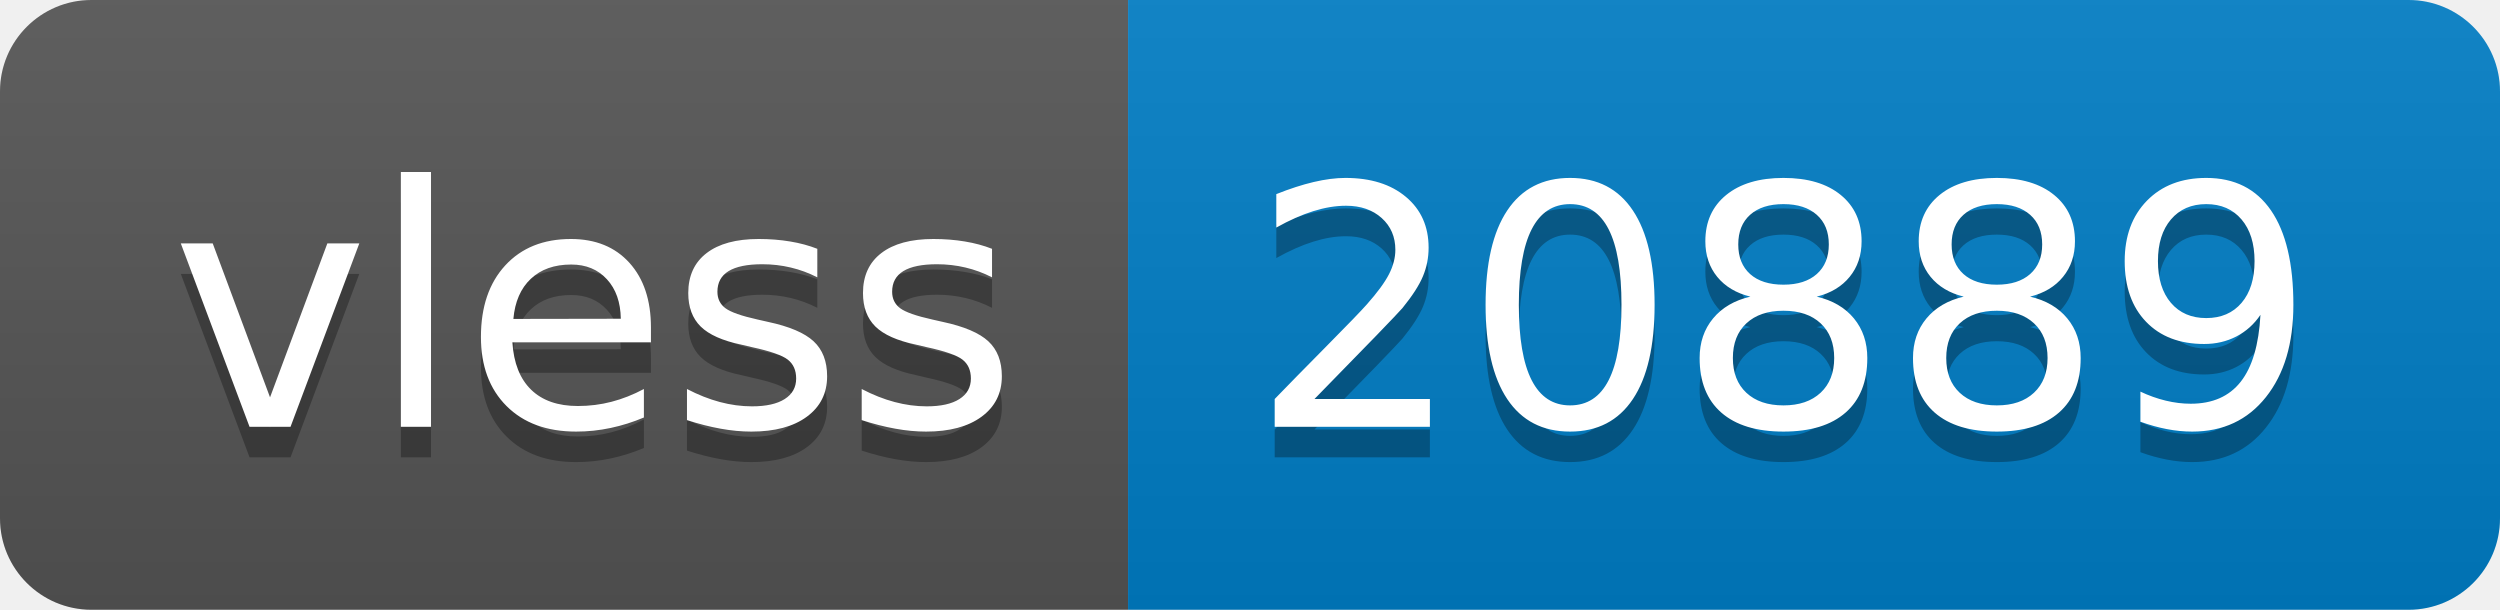
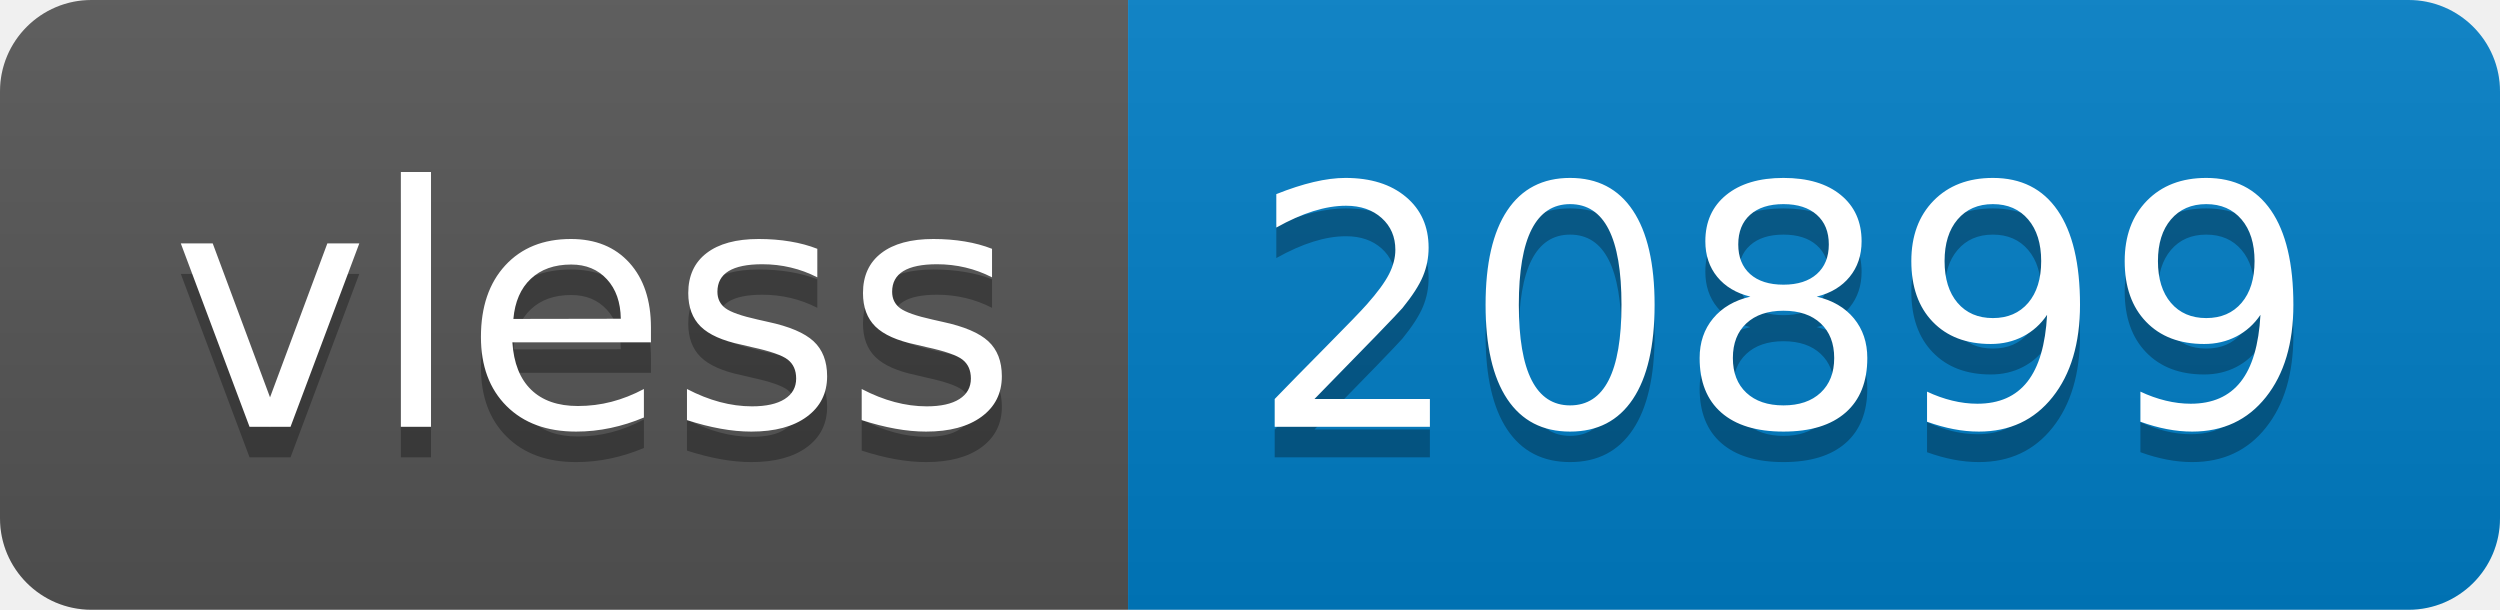
- <svg xmlns="http://www.w3.org/2000/svg" width="82" height="20" role="img" aria-label="vless: 20889">
+ <svg xmlns="http://www.w3.org/2000/svg" width="82" height="20" role="img" aria-label="vless: 20899">
  <linearGradient id="s" x2="0" y2="100%">
    <stop offset="0" stop-color="#bbb" stop-opacity=".1" />
    <stop offset="1" stop-opacity=".1" />
  </linearGradient>
  <clipPath id="r">
    <rect width="82" height="20" rx="3" fill="#fff" />
  </clipPath>
  <g clip-path="url(#r)">
    <rect width="37" height="20" fill="#555" />
    <rect x="37" width="45" height="20" fill="#007ec6" />
    <rect width="82" height="20" fill="url(#s)" />
  </g>
  <g fill="#fff" text-anchor="middle" font-family="Verdana,Geneva,DejaVu Sans,sans-serif" text-rendering="geometricPrecision" font-size="110">
    <text aria-hidden="true" x="195" y="150" fill="#010101" fill-opacity=".3" transform="scale(.1)" textLength="270">vless</text>
    <text x="195" y="140" transform="scale(.1)" fill="#fff" textLength="270">vless</text>
-     <text aria-hidden="true" x="585" y="150" fill="#010101" fill-opacity=".3" transform="scale(.1)" textLength="350">20889</text>
-     <text x="585" y="140" transform="scale(.1)" fill="#fff" textLength="350">20889</text>
+     <text aria-hidden="true" x="585" y="150" fill="#010101" fill-opacity=".3" transform="scale(.1)" textLength="350">20899</text>
+     <text x="585" y="140" transform="scale(.1)" fill="#fff" textLength="350">20899</text>
  </g>
</svg>
